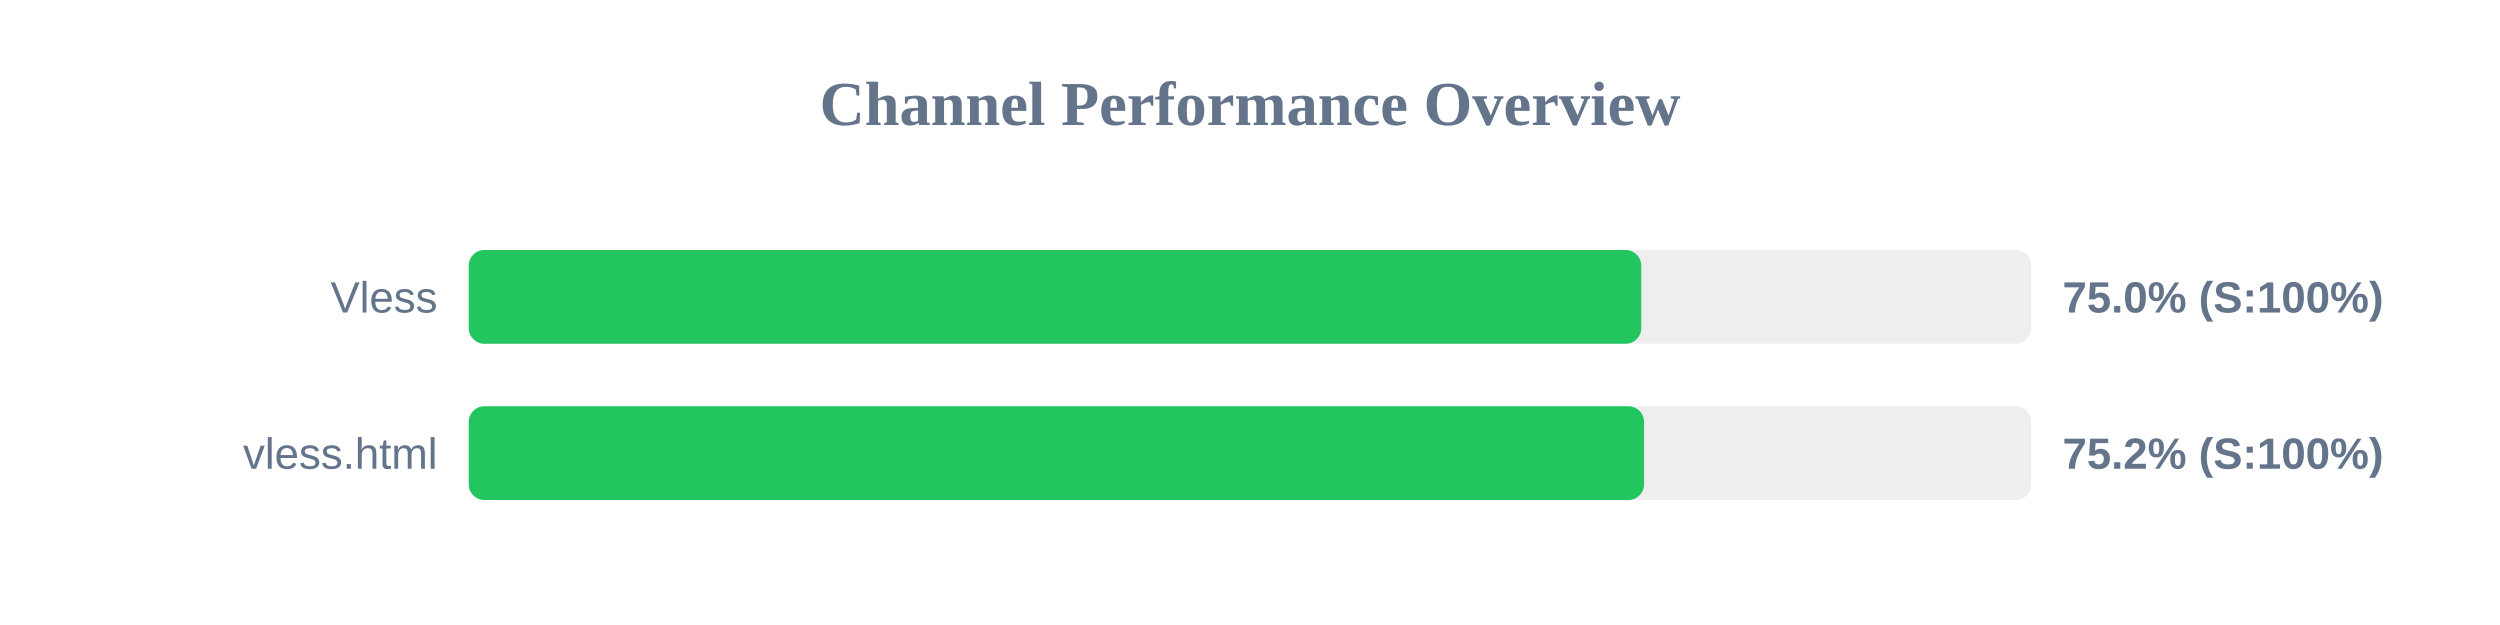
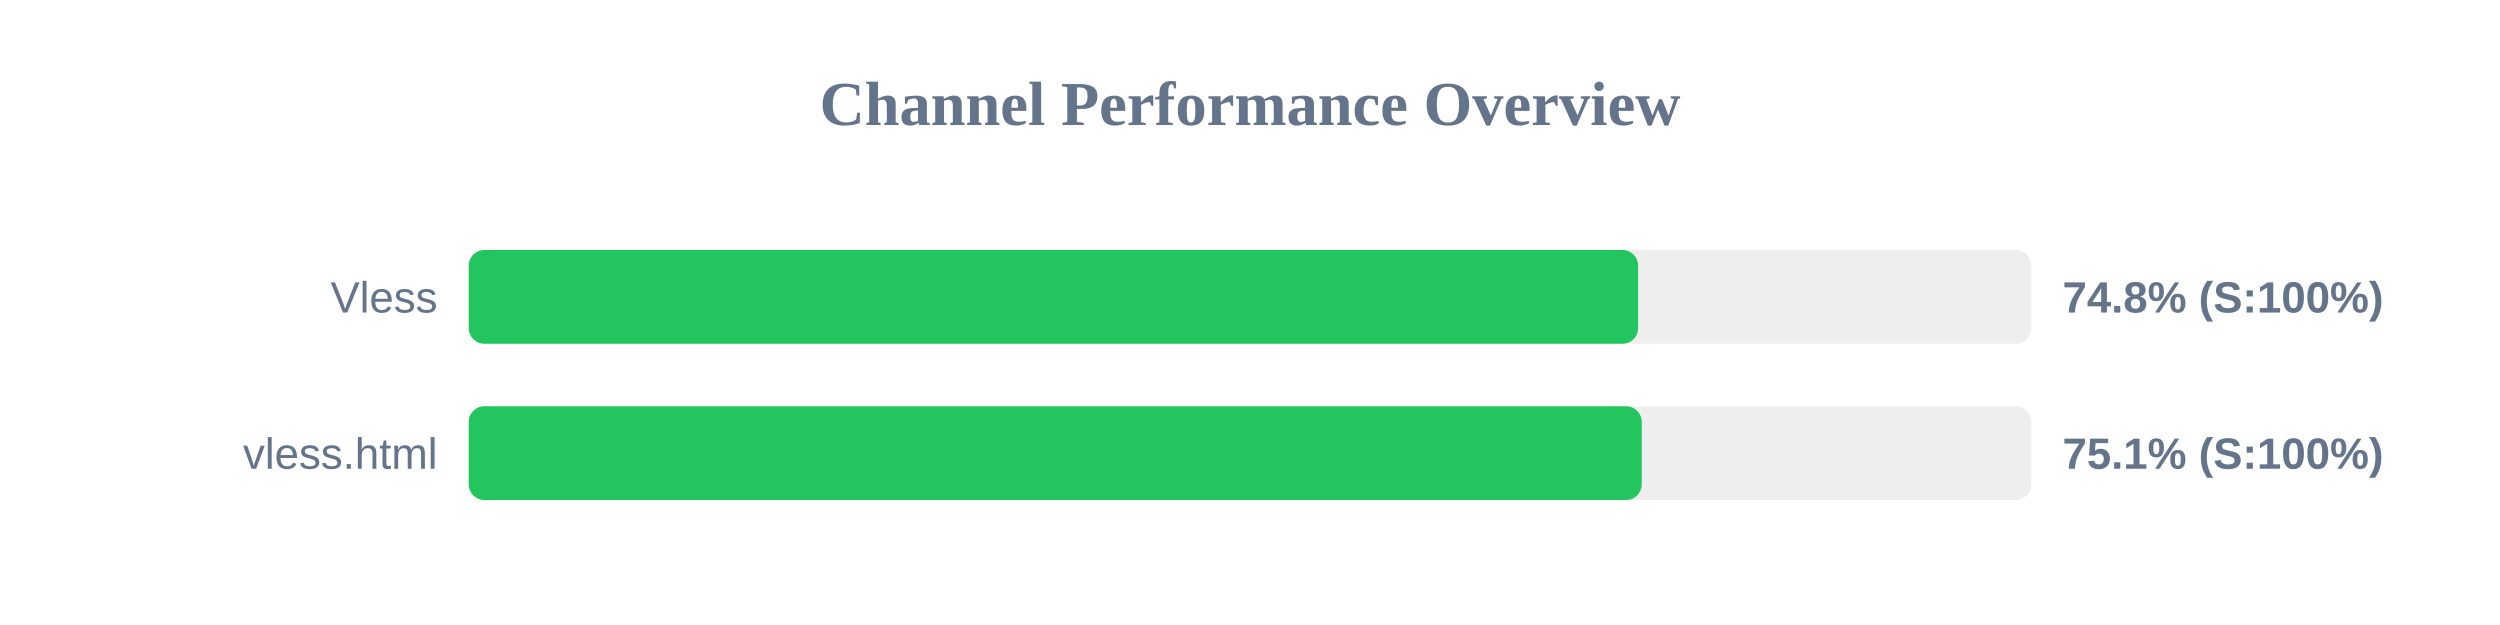
<svg xmlns="http://www.w3.org/2000/svg" width="800" height="200" version="1.1">
  <style>
        .row { font: 14px Arial; fill: #64748b; }
        .score { font: bold 14px Arial; fill: #64748b; }
    </style>
  <text x="400" y="40" text-anchor="middle" font-size="20px" font-weight="bold" fill="#64748b">Channel Performance Overview</text>
  <rect x="150" y="80" width="500" height="30" fill="#eee" rx="5" />
-   <rect x="150" y="80" width="375.2" height="30" fill="#22c55e" rx="5" />
+   <rect x="150" y="80" width="374.2" height="30" fill="#22c55e" rx="5" />
  <text x="140" y="100" text-anchor="end" class="row">Vless</text>
-   <text x="660" y="100" text-anchor="start" class="score">75.0% (S:100%)</text>
+   <text x="660" y="100" text-anchor="start" class="score">74.8% (S:100%)</text>
  <rect x="150" y="130" width="500" height="30" fill="#eee" rx="5" />
-   <rect x="150" y="130" width="376.1" height="30" fill="#22c55e" rx="5" />
+   <rect x="150" y="130" width="375.35" height="30" fill="#22c55e" rx="5" />
  <text x="140" y="150" text-anchor="end" class="row">vless.html</text>
-   <text x="660" y="150" text-anchor="start" class="score">75.2% (S:100%)</text>
+   <text x="660" y="150" text-anchor="start" class="score">75.1% (S:100%)</text>
</svg>
